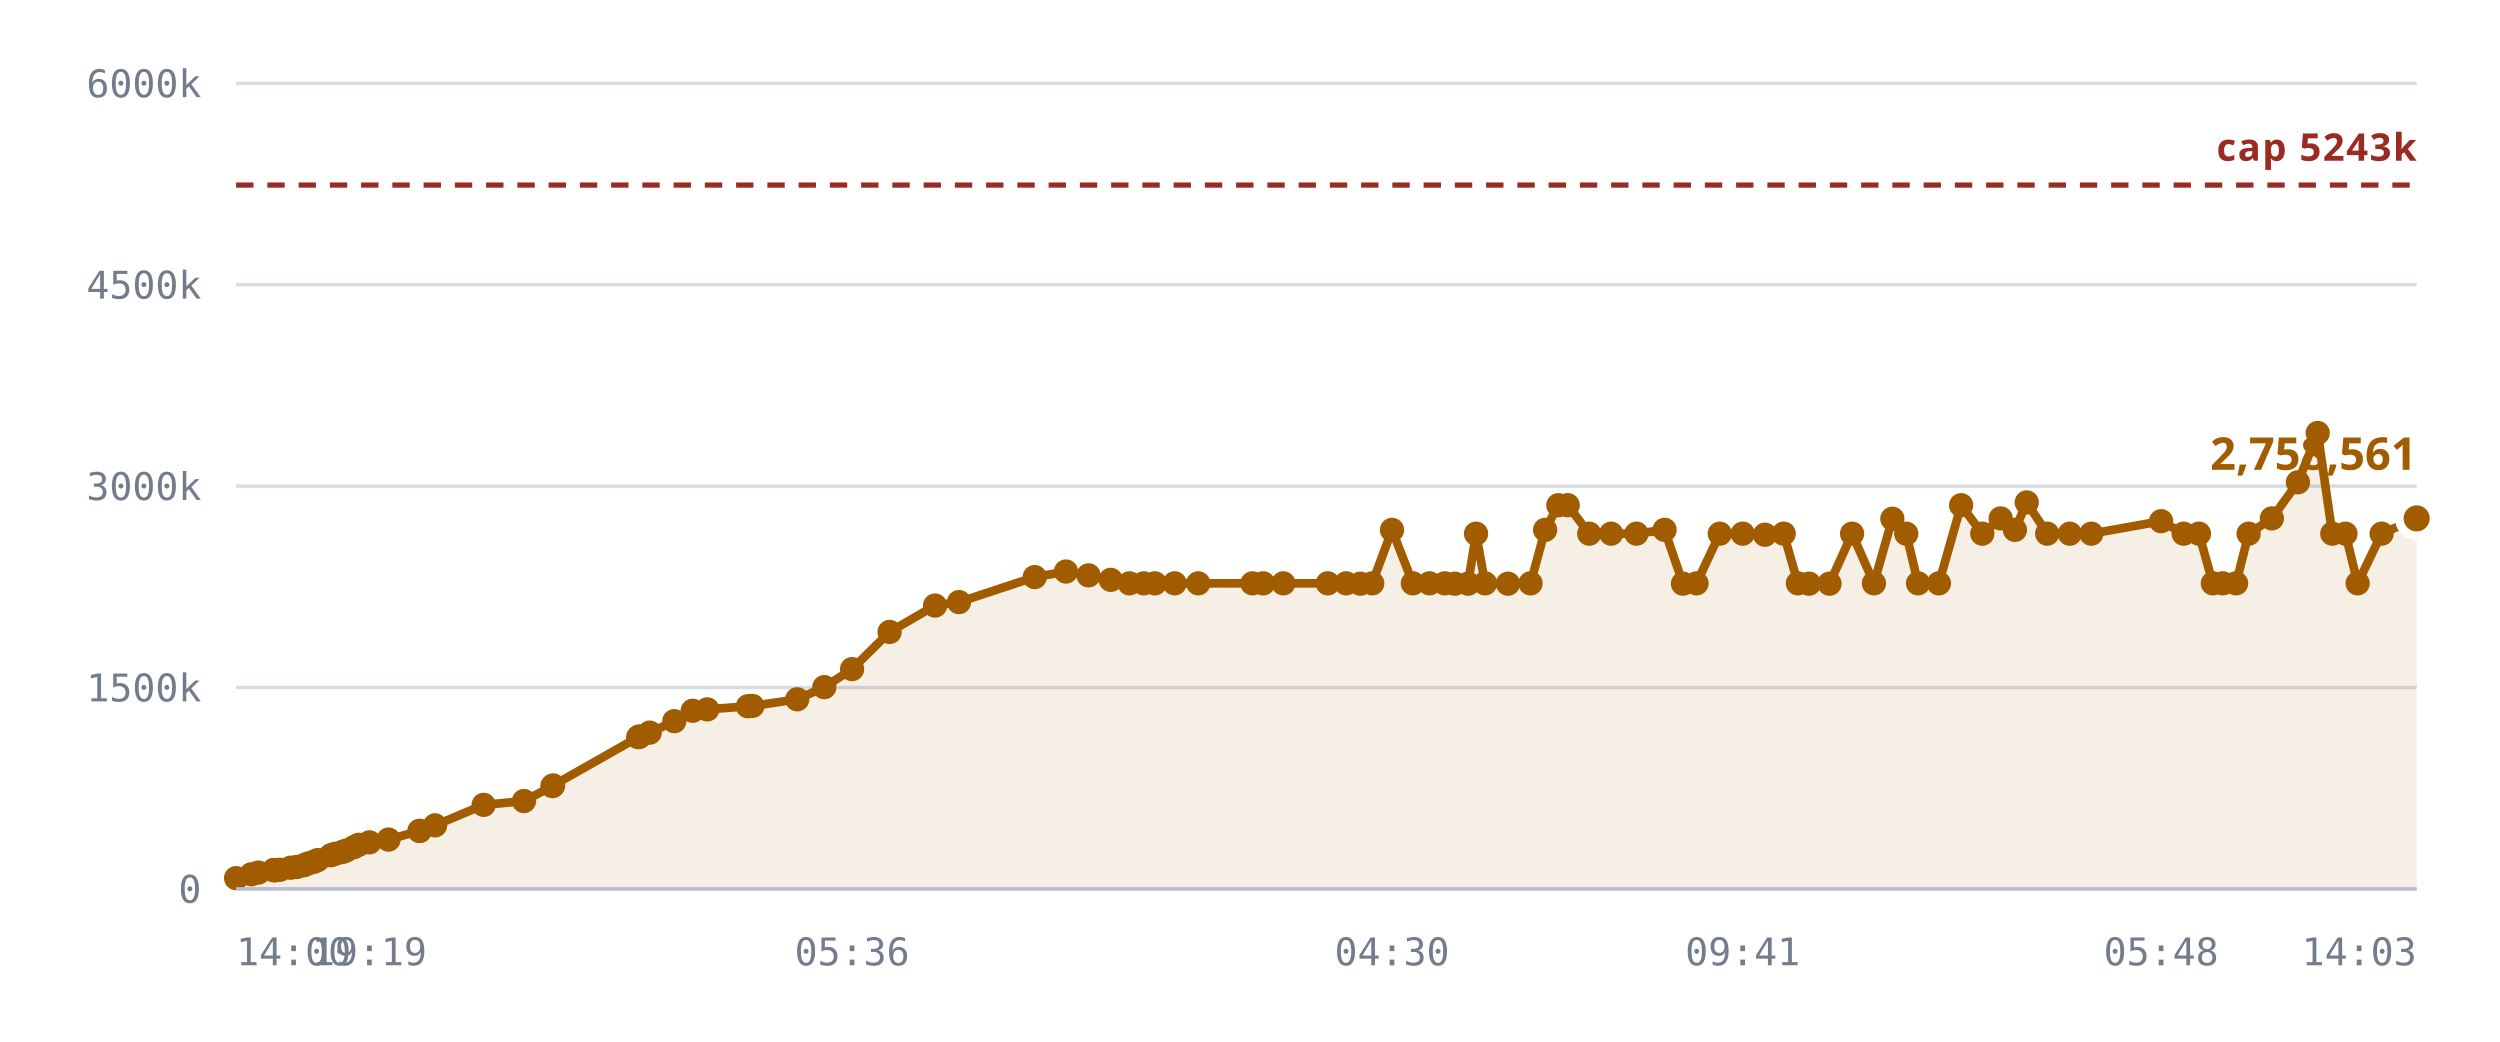
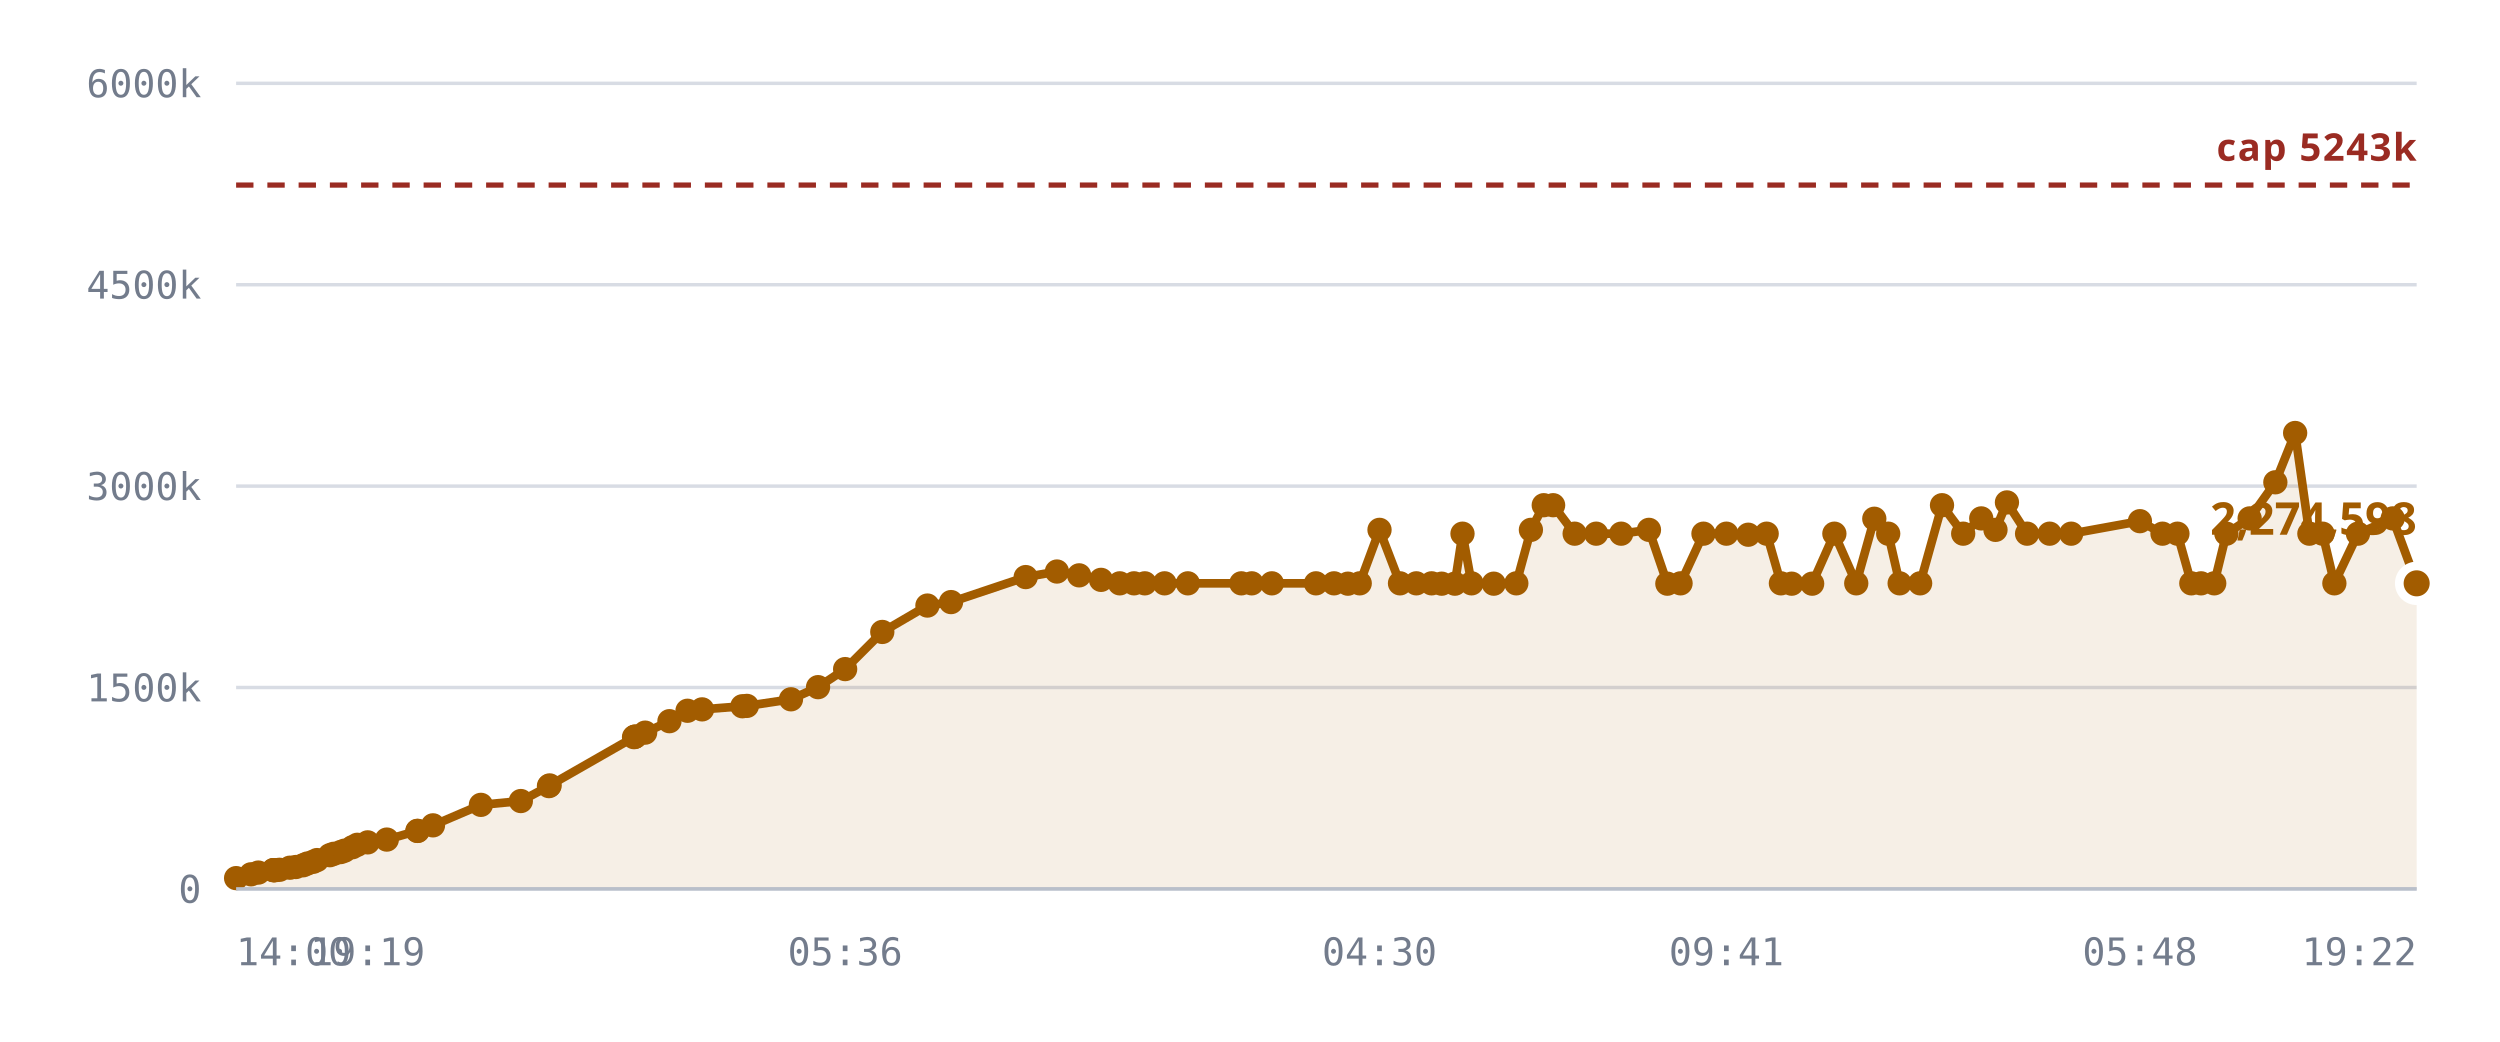
<svg xmlns="http://www.w3.org/2000/svg" viewBox="0 0 720 300" role="img" aria-label="Notes stored against the 5,242,880 cap">
  <style>
    .grid      { stroke: var(--chart-grid, #d8dce4); stroke-width: 1; }
    .cap       { stroke: var(--chart-cap, #9a2b22); stroke-width: 1.5; stroke-dasharray: 5 4; }
    .cap-label { fill: var(--chart-cap, #9a2b22); font: 600 11px Archivo, system-ui, sans-serif; letter-spacing: .04em; }
    .tick      { fill: var(--chart-muted, #737c8c); font: 500 11px "IBM Plex Mono", ui-monospace, monospace; }
    .tick-y    { text-anchor: end; }
    .tick-x    { text-anchor: middle; }
    .series    { fill: none; stroke: var(--chart-line, #a25c00); stroke-width: 2.5; stroke-linejoin: round; stroke-linecap: round; }
    .fill      { fill: var(--chart-fill, rgba(162,92,0,.10)); stroke: none; }
    .dot       { fill: var(--chart-line, #a25c00); }
    .dot-last  { stroke: var(--chart-bg, #fff); stroke-width: 2.5; }
    .end-label { fill: var(--chart-line, #a25c00); font: 700 13px Archivo, system-ui, sans-serif; }
    .axis      { stroke: var(--chart-axis, #b9bfca); stroke-width: 1; }
  </style>
  <line x1="68" y1="256.0" x2="696" y2="256.0" class="grid" />
  <text x="58" y="260.0" class="tick tick-y">0</text>
  <line x1="68" y1="198.0" x2="696" y2="198.0" class="grid" />
  <text x="58" y="202.0" class="tick tick-y">1500k</text>
  <line x1="68" y1="140.0" x2="696" y2="140.0" class="grid" />
  <text x="58" y="144.0" class="tick tick-y">3000k</text>
  <line x1="68" y1="82.0" x2="696" y2="82.0" class="grid" />
  <text x="58" y="86.0" class="tick tick-y">4500k</text>
  <line x1="68" y1="24.0" x2="696" y2="24.0" class="grid" />
  <text x="58" y="28.0" class="tick tick-y">6000k</text>
-   <path d="M68.0,252.9 L72.4,251.8 L74.4,251.3 L78.8,250.6 L79.0,250.6 L79.1,250.6 L79.4,250.6 L80.6,250.5 L83.7,249.9 L85.4,249.7 L87.5,249.2 L88.7,248.7 L90.4,248.2 L91.5,247.7 L95.3,246.3 L96.5,245.9 L98.5,245.4 L99.6,245.0 L101.9,244.0 L103.3,243.3 L106.4,242.6 L111.9,241.8 L120.8,239.3 L120.9,239.3 L125.3,237.7 L139.3,231.8 L150.9,230.7 L159.1,226.4 L159.3,226.2 L183.8,212.3 L184.1,212.2 L184.2,212.1 L187.1,211.0 L194.2,207.7 L199.5,204.7 L203.7,204.3 L215.4,203.4 L216.7,203.3 L229.6,201.4 L237.4,197.9 L245.4,192.7 L256.2,182.0 L269.3,174.4 L276.2,173.4 L298.0,166.2 L307.0,164.6 L313.5,165.7 L319.9,167.0 L325.3,168.0 L329.4,168.0 L332.6,168.0 L338.3,168.0 L345.1,168.0 L360.7,168.0 L363.8,168.0 L369.6,168.0 L382.4,168.0 L387.7,168.0 L391.8,168.1 L395.2,168.0 L400.9,152.6 L406.9,168.0 L411.7,168.0 L416.1,168.0 L419.0,168.1 L422.8,168.1 L425.1,153.7 L427.7,168.0 L434.3,168.1 L440.8,168.0 L445.0,152.6 L448.8,145.5 L451.5,145.5 L457.7,153.7 L464.0,153.7 L471.3,153.7 L479.4,152.6 L484.7,168.1 L488.6,168.0 L495.3,153.7 L501.9,153.7 L508.3,154.0 L513.7,153.7 L517.8,168.0 L521.0,168.1 L526.9,168.1 L533.4,153.7 L539.7,168.0 L545.0,149.4 L549.0,153.7 L552.4,168.0 L558.4,168.0 L564.8,145.5 L570.9,153.7 L576.2,149.3 L580.3,152.6 L583.7,144.7 L589.6,153.7 L596.1,153.7 L602.3,153.7 L622.4,150.1 L628.9,153.7 L633.3,153.7 L637.3,168.0 L640.2,168.0 L644.0,168.0 L647.6,153.7 L654.3,149.3 L661.8,138.9 L667.5,124.7 L671.7,153.7 L675.5,153.7 L679.0,168.0 L685.9,153.7 L696.0,149.3 L696.0,256.0 L68.0,256.0 Z" class="fill" />
+   <path d="M68.0,252.9 L72.3,251.8 L74.4,251.3 L78.7,250.6 L78.9,250.6 L78.9,250.6 L79.3,250.6 L80.5,250.5 L83.5,249.9 L85.2,249.7 L87.3,249.2 L88.5,248.7 L90.2,248.2 L91.3,247.7 L95.0,246.3 L96.1,245.9 L98.1,245.4 L99.2,245.0 L101.5,244.0 L102.9,243.3 L105.9,242.6 L111.4,241.8 L120.2,239.3 L120.3,239.3 L124.7,237.7 L138.5,231.8 L150.0,230.7 L158.1,226.4 L158.3,226.2 L182.6,212.3 L182.8,212.2 L183.0,212.1 L185.8,211.0 L192.8,207.7 L198.0,204.7 L202.2,204.3 L213.8,203.4 L215.1,203.3 L227.8,201.4 L235.6,197.9 L243.4,192.7 L254.1,182.0 L267.1,174.4 L273.9,173.4 L295.4,166.2 L304.4,164.6 L310.8,165.7 L317.1,167.0 L322.5,168.0 L326.6,168.0 L329.7,168.0 L335.4,168.0 L342.1,168.0 L357.5,168.0 L360.5,168.0 L366.3,168.0 L379.0,168.0 L384.2,168.0 L388.2,168.1 L391.6,168.0 L397.3,152.6 L403.2,168.0 L407.9,168.0 L412.3,168.0 L415.2,168.1 L419.0,168.1 L421.2,153.7 L423.8,168.0 L430.2,168.1 L436.7,168.0 L440.9,152.6 L444.6,145.5 L447.3,145.5 L453.5,153.7 L459.7,153.7 L466.9,153.7 L474.9,152.6 L480.2,168.1 L484.0,168.0 L490.6,153.7 L497.2,153.7 L503.5,154.0 L508.8,153.7 L512.9,168.0 L516.0,168.1 L521.9,168.1 L528.3,153.7 L534.6,168.0 L539.8,149.4 L543.8,153.7 L547.1,168.0 L553.0,168.0 L559.3,145.5 L565.4,153.7 L570.6,149.3 L574.7,152.6 L578.0,144.7 L583.8,153.7 L590.3,153.7 L596.5,153.7 L616.3,150.1 L622.8,153.7 L627.1,153.7 L631.1,168.0 L633.9,168.0 L637.7,168.0 L641.2,153.7 L647.9,149.3 L655.3,138.9 L661.0,124.7 L665.1,153.7 L668.9,153.7 L672.3,168.0 L679.1,153.7 L689.1,149.3 L696.0,168.0 L696.0,256.0 L68.0,256.0 Z" class="fill" />
  <line x1="68" y1="53.3" x2="696" y2="53.3" class="cap" />
  <text x="696" y="46.3" class="cap-label" text-anchor="end">cap 5243k</text>
-   <path d="M68.0,252.9 L72.4,251.8 L74.4,251.3 L78.8,250.6 L79.0,250.6 L79.1,250.6 L79.4,250.6 L80.6,250.5 L83.7,249.9 L85.4,249.7 L87.5,249.2 L88.7,248.7 L90.4,248.2 L91.5,247.7 L95.3,246.3 L96.5,245.9 L98.5,245.4 L99.6,245.0 L101.9,244.0 L103.3,243.3 L106.4,242.6 L111.9,241.8 L120.8,239.3 L120.9,239.3 L125.3,237.7 L139.3,231.8 L150.9,230.7 L159.1,226.4 L159.3,226.2 L183.8,212.3 L184.1,212.2 L184.2,212.1 L187.1,211.0 L194.2,207.7 L199.5,204.7 L203.7,204.3 L215.4,203.4 L216.7,203.3 L229.6,201.4 L237.4,197.9 L245.4,192.7 L256.2,182.0 L269.3,174.4 L276.2,173.4 L298.0,166.2 L307.0,164.6 L313.5,165.7 L319.9,167.0 L325.3,168.0 L329.4,168.0 L332.6,168.0 L338.3,168.0 L345.1,168.0 L360.7,168.0 L363.8,168.0 L369.6,168.0 L382.4,168.0 L387.7,168.0 L391.8,168.1 L395.2,168.0 L400.9,152.6 L406.9,168.0 L411.7,168.0 L416.1,168.0 L419.0,168.1 L422.8,168.1 L425.1,153.7 L427.7,168.0 L434.3,168.1 L440.8,168.0 L445.0,152.6 L448.8,145.5 L451.5,145.5 L457.7,153.7 L464.0,153.7 L471.3,153.7 L479.4,152.6 L484.7,168.1 L488.6,168.0 L495.3,153.7 L501.9,153.7 L508.3,154.0 L513.7,153.7 L517.8,168.0 L521.0,168.1 L526.9,168.1 L533.4,153.7 L539.7,168.0 L545.0,149.4 L549.0,153.7 L552.4,168.0 L558.4,168.0 L564.8,145.5 L570.9,153.7 L576.2,149.3 L580.3,152.6 L583.7,144.7 L589.6,153.7 L596.1,153.7 L602.3,153.7 L622.4,150.1 L628.9,153.7 L633.3,153.7 L637.3,168.0 L640.2,168.0 L644.0,168.0 L647.6,153.7 L654.3,149.3 L661.8,138.9 L667.5,124.7 L671.7,153.7 L675.5,153.7 L679.0,168.0 L685.9,153.7 L696.0,149.3" class="series" />
+   <path d="M68.0,252.9 L72.3,251.8 L74.4,251.3 L78.7,250.6 L78.9,250.6 L78.9,250.6 L79.3,250.6 L80.5,250.5 L83.5,249.9 L85.2,249.7 L87.3,249.2 L88.5,248.7 L90.2,248.2 L91.3,247.7 L95.0,246.3 L96.1,245.9 L98.1,245.4 L99.2,245.0 L101.5,244.0 L102.9,243.3 L105.9,242.6 L111.4,241.8 L120.2,239.3 L120.3,239.3 L124.7,237.7 L138.5,231.8 L150.0,230.7 L158.1,226.4 L158.3,226.2 L182.6,212.3 L182.8,212.2 L183.0,212.1 L185.8,211.0 L192.8,207.7 L198.0,204.7 L202.2,204.3 L213.8,203.4 L215.1,203.3 L227.8,201.4 L235.6,197.9 L243.4,192.7 L254.1,182.0 L267.1,174.4 L273.9,173.4 L295.4,166.2 L304.4,164.6 L310.8,165.7 L317.1,167.0 L322.5,168.0 L326.6,168.0 L329.7,168.0 L335.4,168.0 L342.1,168.0 L357.5,168.0 L360.5,168.0 L366.3,168.0 L379.0,168.0 L384.2,168.0 L388.2,168.1 L391.6,168.0 L397.3,152.6 L403.2,168.0 L407.9,168.0 L412.3,168.0 L415.2,168.1 L419.0,168.1 L421.2,153.7 L423.8,168.0 L430.2,168.1 L436.7,168.0 L440.9,152.6 L444.6,145.5 L447.3,145.5 L453.5,153.7 L459.7,153.7 L466.9,153.7 L474.9,152.6 L480.2,168.1 L484.0,168.0 L490.6,153.7 L497.2,153.7 L503.5,154.0 L508.8,153.7 L512.9,168.0 L516.0,168.1 L521.9,168.1 L528.3,153.7 L534.6,168.0 L539.8,149.4 L543.8,153.7 L547.1,168.0 L553.0,168.0 L559.3,145.5 L565.4,153.7 L570.6,149.3 L574.7,152.6 L578.0,144.7 L583.8,153.7 L590.3,153.7 L596.5,153.7 L616.3,150.1 L622.8,153.7 L627.1,153.7 L631.1,168.0 L633.9,168.0 L637.7,168.0 L641.2,153.7 L647.9,149.3 L655.3,138.9 L661.0,124.7 L665.1,153.7 L668.9,153.7 L672.3,168.0 L679.1,153.7 L689.1,149.3 L696.0,168.0" class="series" />
  <circle cx="68.0" cy="252.9" r="3.5" class="dot" />
-   <circle cx="72.4" cy="251.8" r="3.5" class="dot" />
+   <circle cx="72.3" cy="251.8" r="3.5" class="dot" />
  <circle cx="74.4" cy="251.3" r="3.5" class="dot" />
-   <circle cx="78.8" cy="250.6" r="3.5" class="dot" />
-   <circle cx="79.0" cy="250.6" r="3.5" class="dot" />
-   <circle cx="79.1" cy="250.6" r="3.5" class="dot" />
-   <circle cx="79.4" cy="250.6" r="3.5" class="dot" />
-   <circle cx="80.6" cy="250.5" r="3.5" class="dot" />
-   <circle cx="83.7" cy="249.9" r="3.5" class="dot" />
-   <circle cx="85.4" cy="249.7" r="3.5" class="dot" />
-   <circle cx="87.5" cy="249.2" r="3.5" class="dot" />
-   <circle cx="88.7" cy="248.7" r="3.5" class="dot" />
-   <circle cx="90.4" cy="248.2" r="3.5" class="dot" />
-   <circle cx="91.5" cy="247.7" r="3.5" class="dot" />
-   <circle cx="95.3" cy="246.3" r="3.5" class="dot" />
-   <circle cx="96.5" cy="245.9" r="3.5" class="dot" />
-   <circle cx="98.5" cy="245.4" r="3.5" class="dot" />
-   <circle cx="99.6" cy="245.0" r="3.5" class="dot" />
-   <circle cx="101.9" cy="244.0" r="3.5" class="dot" />
-   <circle cx="103.3" cy="243.3" r="3.5" class="dot" />
-   <circle cx="106.4" cy="242.6" r="3.5" class="dot" />
-   <circle cx="111.9" cy="241.8" r="3.5" class="dot" />
-   <circle cx="120.8" cy="239.3" r="3.5" class="dot" />
-   <circle cx="120.9" cy="239.3" r="3.5" class="dot" />
-   <circle cx="125.3" cy="237.7" r="3.5" class="dot" />
-   <circle cx="139.3" cy="231.8" r="3.5" class="dot" />
-   <circle cx="150.9" cy="230.7" r="3.5" class="dot" />
-   <circle cx="159.1" cy="226.4" r="3.5" class="dot" />
-   <circle cx="159.3" cy="226.2" r="3.5" class="dot" />
-   <circle cx="183.8" cy="212.3" r="3.5" class="dot" />
-   <circle cx="184.1" cy="212.2" r="3.5" class="dot" />
-   <circle cx="184.2" cy="212.1" r="3.5" class="dot" />
-   <circle cx="187.1" cy="211.0" r="3.5" class="dot" />
-   <circle cx="194.2" cy="207.7" r="3.5" class="dot" />
-   <circle cx="199.5" cy="204.7" r="3.5" class="dot" />
-   <circle cx="203.7" cy="204.3" r="3.5" class="dot" />
-   <circle cx="215.4" cy="203.4" r="3.5" class="dot" />
-   <circle cx="216.7" cy="203.3" r="3.5" class="dot" />
-   <circle cx="229.6" cy="201.4" r="3.5" class="dot" />
-   <circle cx="237.4" cy="197.9" r="3.5" class="dot" />
-   <circle cx="245.4" cy="192.7" r="3.5" class="dot" />
-   <circle cx="256.2" cy="182.0" r="3.5" class="dot" />
-   <circle cx="269.3" cy="174.4" r="3.5" class="dot" />
-   <circle cx="276.2" cy="173.4" r="3.5" class="dot" />
-   <circle cx="298.0" cy="166.2" r="3.5" class="dot" />
-   <circle cx="307.0" cy="164.6" r="3.5" class="dot" />
-   <circle cx="313.5" cy="165.7" r="3.5" class="dot" />
-   <circle cx="319.9" cy="167.0" r="3.5" class="dot" />
-   <circle cx="325.3" cy="168.0" r="3.5" class="dot" />
-   <circle cx="329.4" cy="168.0" r="3.5" class="dot" />
-   <circle cx="332.6" cy="168.0" r="3.5" class="dot" />
-   <circle cx="338.3" cy="168.0" r="3.5" class="dot" />
-   <circle cx="345.1" cy="168.0" r="3.5" class="dot" />
-   <circle cx="360.7" cy="168.0" r="3.5" class="dot" />
-   <circle cx="363.8" cy="168.0" r="3.5" class="dot" />
-   <circle cx="369.6" cy="168.0" r="3.5" class="dot" />
-   <circle cx="382.4" cy="168.0" r="3.5" class="dot" />
-   <circle cx="387.7" cy="168.0" r="3.5" class="dot" />
-   <circle cx="391.8" cy="168.1" r="3.5" class="dot" />
-   <circle cx="395.2" cy="168.0" r="3.5" class="dot" />
-   <circle cx="400.9" cy="152.6" r="3.5" class="dot" />
-   <circle cx="406.9" cy="168.0" r="3.5" class="dot" />
-   <circle cx="411.7" cy="168.0" r="3.5" class="dot" />
-   <circle cx="416.1" cy="168.0" r="3.5" class="dot" />
+   <circle cx="78.7" cy="250.6" r="3.5" class="dot" />
+   <circle cx="78.9" cy="250.6" r="3.5" class="dot" />
+   <circle cx="78.9" cy="250.6" r="3.5" class="dot" />
+   <circle cx="79.3" cy="250.6" r="3.5" class="dot" />
+   <circle cx="80.5" cy="250.5" r="3.5" class="dot" />
+   <circle cx="83.5" cy="249.9" r="3.5" class="dot" />
+   <circle cx="85.2" cy="249.7" r="3.5" class="dot" />
+   <circle cx="87.3" cy="249.2" r="3.5" class="dot" />
+   <circle cx="88.5" cy="248.7" r="3.5" class="dot" />
+   <circle cx="90.2" cy="248.2" r="3.5" class="dot" />
+   <circle cx="91.3" cy="247.7" r="3.5" class="dot" />
+   <circle cx="95.0" cy="246.3" r="3.5" class="dot" />
+   <circle cx="96.1" cy="245.9" r="3.5" class="dot" />
+   <circle cx="98.1" cy="245.4" r="3.5" class="dot" />
+   <circle cx="99.2" cy="245.0" r="3.5" class="dot" />
+   <circle cx="101.5" cy="244.0" r="3.5" class="dot" />
+   <circle cx="102.9" cy="243.3" r="3.5" class="dot" />
+   <circle cx="105.9" cy="242.6" r="3.5" class="dot" />
+   <circle cx="111.4" cy="241.8" r="3.5" class="dot" />
+   <circle cx="120.2" cy="239.3" r="3.5" class="dot" />
+   <circle cx="120.3" cy="239.3" r="3.5" class="dot" />
+   <circle cx="124.7" cy="237.7" r="3.5" class="dot" />
+   <circle cx="138.5" cy="231.8" r="3.5" class="dot" />
+   <circle cx="150.0" cy="230.7" r="3.5" class="dot" />
+   <circle cx="158.1" cy="226.4" r="3.5" class="dot" />
+   <circle cx="158.3" cy="226.2" r="3.5" class="dot" />
+   <circle cx="182.6" cy="212.3" r="3.5" class="dot" />
+   <circle cx="182.8" cy="212.2" r="3.5" class="dot" />
+   <circle cx="183.0" cy="212.1" r="3.5" class="dot" />
+   <circle cx="185.8" cy="211.0" r="3.5" class="dot" />
+   <circle cx="192.8" cy="207.7" r="3.5" class="dot" />
+   <circle cx="198.0" cy="204.7" r="3.5" class="dot" />
+   <circle cx="202.2" cy="204.3" r="3.5" class="dot" />
+   <circle cx="213.8" cy="203.4" r="3.5" class="dot" />
+   <circle cx="215.1" cy="203.3" r="3.5" class="dot" />
+   <circle cx="227.8" cy="201.4" r="3.5" class="dot" />
+   <circle cx="235.6" cy="197.9" r="3.5" class="dot" />
+   <circle cx="243.4" cy="192.7" r="3.5" class="dot" />
+   <circle cx="254.1" cy="182.0" r="3.5" class="dot" />
+   <circle cx="267.1" cy="174.4" r="3.5" class="dot" />
+   <circle cx="273.9" cy="173.4" r="3.5" class="dot" />
+   <circle cx="295.4" cy="166.2" r="3.5" class="dot" />
+   <circle cx="304.4" cy="164.6" r="3.5" class="dot" />
+   <circle cx="310.8" cy="165.7" r="3.5" class="dot" />
+   <circle cx="317.1" cy="167.0" r="3.5" class="dot" />
+   <circle cx="322.5" cy="168.0" r="3.5" class="dot" />
+   <circle cx="326.6" cy="168.0" r="3.5" class="dot" />
+   <circle cx="329.7" cy="168.0" r="3.5" class="dot" />
+   <circle cx="335.4" cy="168.0" r="3.5" class="dot" />
+   <circle cx="342.1" cy="168.0" r="3.5" class="dot" />
+   <circle cx="357.5" cy="168.0" r="3.5" class="dot" />
+   <circle cx="360.5" cy="168.0" r="3.5" class="dot" />
+   <circle cx="366.3" cy="168.0" r="3.5" class="dot" />
+   <circle cx="379.0" cy="168.0" r="3.5" class="dot" />
+   <circle cx="384.2" cy="168.0" r="3.5" class="dot" />
+   <circle cx="388.2" cy="168.1" r="3.5" class="dot" />
+   <circle cx="391.6" cy="168.0" r="3.5" class="dot" />
+   <circle cx="397.3" cy="152.6" r="3.5" class="dot" />
+   <circle cx="403.2" cy="168.0" r="3.5" class="dot" />
+   <circle cx="407.9" cy="168.0" r="3.5" class="dot" />
+   <circle cx="412.3" cy="168.0" r="3.5" class="dot" />
+   <circle cx="415.2" cy="168.1" r="3.5" class="dot" />
  <circle cx="419.0" cy="168.1" r="3.5" class="dot" />
-   <circle cx="422.8" cy="168.1" r="3.5" class="dot" />
-   <circle cx="425.1" cy="153.7" r="3.5" class="dot" />
-   <circle cx="427.7" cy="168.0" r="3.5" class="dot" />
-   <circle cx="434.3" cy="168.1" r="3.5" class="dot" />
-   <circle cx="440.8" cy="168.0" r="3.5" class="dot" />
-   <circle cx="445.0" cy="152.6" r="3.5" class="dot" />
-   <circle cx="448.8" cy="145.5" r="3.5" class="dot" />
-   <circle cx="451.5" cy="145.5" r="3.5" class="dot" />
-   <circle cx="457.7" cy="153.7" r="3.5" class="dot" />
-   <circle cx="464.0" cy="153.7" r="3.5" class="dot" />
-   <circle cx="471.3" cy="153.7" r="3.5" class="dot" />
-   <circle cx="479.4" cy="152.6" r="3.5" class="dot" />
-   <circle cx="484.7" cy="168.1" r="3.5" class="dot" />
-   <circle cx="488.6" cy="168.0" r="3.5" class="dot" />
-   <circle cx="495.3" cy="153.7" r="3.5" class="dot" />
-   <circle cx="501.9" cy="153.7" r="3.5" class="dot" />
-   <circle cx="508.3" cy="154.0" r="3.5" class="dot" />
-   <circle cx="513.7" cy="153.7" r="3.5" class="dot" />
-   <circle cx="517.8" cy="168.0" r="3.5" class="dot" />
-   <circle cx="521.0" cy="168.1" r="3.5" class="dot" />
-   <circle cx="526.9" cy="168.1" r="3.5" class="dot" />
-   <circle cx="533.4" cy="153.7" r="3.5" class="dot" />
-   <circle cx="539.7" cy="168.0" r="3.5" class="dot" />
-   <circle cx="545.0" cy="149.4" r="3.5" class="dot" />
-   <circle cx="549.0" cy="153.7" r="3.5" class="dot" />
-   <circle cx="552.4" cy="168.0" r="3.5" class="dot" />
-   <circle cx="558.4" cy="168.0" r="3.5" class="dot" />
-   <circle cx="564.8" cy="145.5" r="3.5" class="dot" />
-   <circle cx="570.9" cy="153.7" r="3.5" class="dot" />
-   <circle cx="576.2" cy="149.3" r="3.5" class="dot" />
-   <circle cx="580.3" cy="152.6" r="3.5" class="dot" />
-   <circle cx="583.7" cy="144.7" r="3.5" class="dot" />
-   <circle cx="589.6" cy="153.7" r="3.5" class="dot" />
-   <circle cx="596.1" cy="153.7" r="3.5" class="dot" />
-   <circle cx="602.3" cy="153.7" r="3.5" class="dot" />
-   <circle cx="622.4" cy="150.1" r="3.5" class="dot" />
-   <circle cx="628.9" cy="153.7" r="3.5" class="dot" />
-   <circle cx="633.3" cy="153.7" r="3.5" class="dot" />
-   <circle cx="637.3" cy="168.0" r="3.5" class="dot" />
-   <circle cx="640.2" cy="168.0" r="3.5" class="dot" />
-   <circle cx="644.0" cy="168.0" r="3.5" class="dot" />
-   <circle cx="647.6" cy="153.7" r="3.5" class="dot" />
-   <circle cx="654.3" cy="149.3" r="3.5" class="dot" />
-   <circle cx="661.8" cy="138.9" r="3.5" class="dot" />
-   <circle cx="667.5" cy="124.7" r="3.5" class="dot" />
-   <circle cx="671.7" cy="153.7" r="3.5" class="dot" />
-   <circle cx="675.5" cy="153.7" r="3.5" class="dot" />
-   <circle cx="679.0" cy="168.0" r="3.5" class="dot" />
-   <circle cx="685.9" cy="153.7" r="3.5" class="dot" />
-   <circle cx="696.0" cy="149.3" r="5" class="dot dot-last" />
-   <text x="696.0" y="135.3" class="end-label" text-anchor="end">2,758,561</text>
+   <circle cx="421.2" cy="153.7" r="3.5" class="dot" />
+   <circle cx="423.8" cy="168.0" r="3.5" class="dot" />
+   <circle cx="430.2" cy="168.1" r="3.5" class="dot" />
+   <circle cx="436.7" cy="168.0" r="3.5" class="dot" />
+   <circle cx="440.9" cy="152.6" r="3.5" class="dot" />
+   <circle cx="444.6" cy="145.5" r="3.5" class="dot" />
+   <circle cx="447.3" cy="145.5" r="3.5" class="dot" />
+   <circle cx="453.5" cy="153.7" r="3.5" class="dot" />
+   <circle cx="459.7" cy="153.7" r="3.5" class="dot" />
+   <circle cx="466.9" cy="153.7" r="3.5" class="dot" />
+   <circle cx="474.9" cy="152.6" r="3.5" class="dot" />
+   <circle cx="480.2" cy="168.1" r="3.5" class="dot" />
+   <circle cx="484.0" cy="168.0" r="3.5" class="dot" />
+   <circle cx="490.6" cy="153.7" r="3.5" class="dot" />
+   <circle cx="497.2" cy="153.7" r="3.5" class="dot" />
+   <circle cx="503.5" cy="154.0" r="3.5" class="dot" />
+   <circle cx="508.8" cy="153.7" r="3.5" class="dot" />
+   <circle cx="512.9" cy="168.0" r="3.5" class="dot" />
+   <circle cx="516.0" cy="168.1" r="3.5" class="dot" />
+   <circle cx="521.9" cy="168.1" r="3.5" class="dot" />
+   <circle cx="528.3" cy="153.7" r="3.5" class="dot" />
+   <circle cx="534.6" cy="168.0" r="3.5" class="dot" />
+   <circle cx="539.8" cy="149.4" r="3.5" class="dot" />
+   <circle cx="543.8" cy="153.7" r="3.5" class="dot" />
+   <circle cx="547.1" cy="168.0" r="3.5" class="dot" />
+   <circle cx="553.0" cy="168.0" r="3.5" class="dot" />
+   <circle cx="559.3" cy="145.5" r="3.5" class="dot" />
+   <circle cx="565.4" cy="153.7" r="3.5" class="dot" />
+   <circle cx="570.6" cy="149.3" r="3.5" class="dot" />
+   <circle cx="574.7" cy="152.6" r="3.5" class="dot" />
+   <circle cx="578.0" cy="144.7" r="3.5" class="dot" />
+   <circle cx="583.8" cy="153.7" r="3.5" class="dot" />
+   <circle cx="590.3" cy="153.7" r="3.5" class="dot" />
+   <circle cx="596.5" cy="153.7" r="3.5" class="dot" />
+   <circle cx="616.3" cy="150.1" r="3.5" class="dot" />
+   <circle cx="622.8" cy="153.7" r="3.5" class="dot" />
+   <circle cx="627.1" cy="153.7" r="3.5" class="dot" />
+   <circle cx="631.1" cy="168.0" r="3.5" class="dot" />
+   <circle cx="633.9" cy="168.0" r="3.5" class="dot" />
+   <circle cx="637.7" cy="168.0" r="3.5" class="dot" />
+   <circle cx="641.2" cy="153.7" r="3.5" class="dot" />
+   <circle cx="647.9" cy="149.3" r="3.5" class="dot" />
+   <circle cx="655.3" cy="138.9" r="3.5" class="dot" />
+   <circle cx="661.0" cy="124.7" r="3.5" class="dot" />
+   <circle cx="665.1" cy="153.7" r="3.5" class="dot" />
+   <circle cx="668.9" cy="153.7" r="3.5" class="dot" />
+   <circle cx="672.3" cy="168.0" r="3.5" class="dot" />
+   <circle cx="679.1" cy="153.7" r="3.5" class="dot" />
+   <circle cx="689.1" cy="149.3" r="3.5" class="dot" />
+   <circle cx="696.0" cy="168.0" r="5" class="dot dot-last" />
+   <text x="696.0" y="154.0" class="end-label" text-anchor="end">2,274,598</text>
  <line x1="68" y1="256" x2="696" y2="256" class="axis" />
  <text x="68.0" y="278" class="tick" text-anchor="start">14:00</text>
-   <text x="106.4" y="278" class="tick" text-anchor="middle">19:19</text>
-   <text x="245.4" y="278" class="tick" text-anchor="middle">05:36</text>
-   <text x="400.9" y="278" class="tick" text-anchor="middle">04:30</text>
-   <text x="501.9" y="278" class="tick" text-anchor="middle">09:41</text>
-   <text x="622.4" y="278" class="tick" text-anchor="middle">05:48</text>
-   <text x="696.0" y="278" class="tick" text-anchor="end">14:03</text>
+   <text x="105.9" y="278" class="tick" text-anchor="middle">19:19</text>
+   <text x="243.4" y="278" class="tick" text-anchor="middle">05:36</text>
+   <text x="397.3" y="278" class="tick" text-anchor="middle">04:30</text>
+   <text x="497.2" y="278" class="tick" text-anchor="middle">09:41</text>
+   <text x="616.3" y="278" class="tick" text-anchor="middle">05:48</text>
+   <text x="696.0" y="278" class="tick" text-anchor="end">19:22</text>
</svg>
